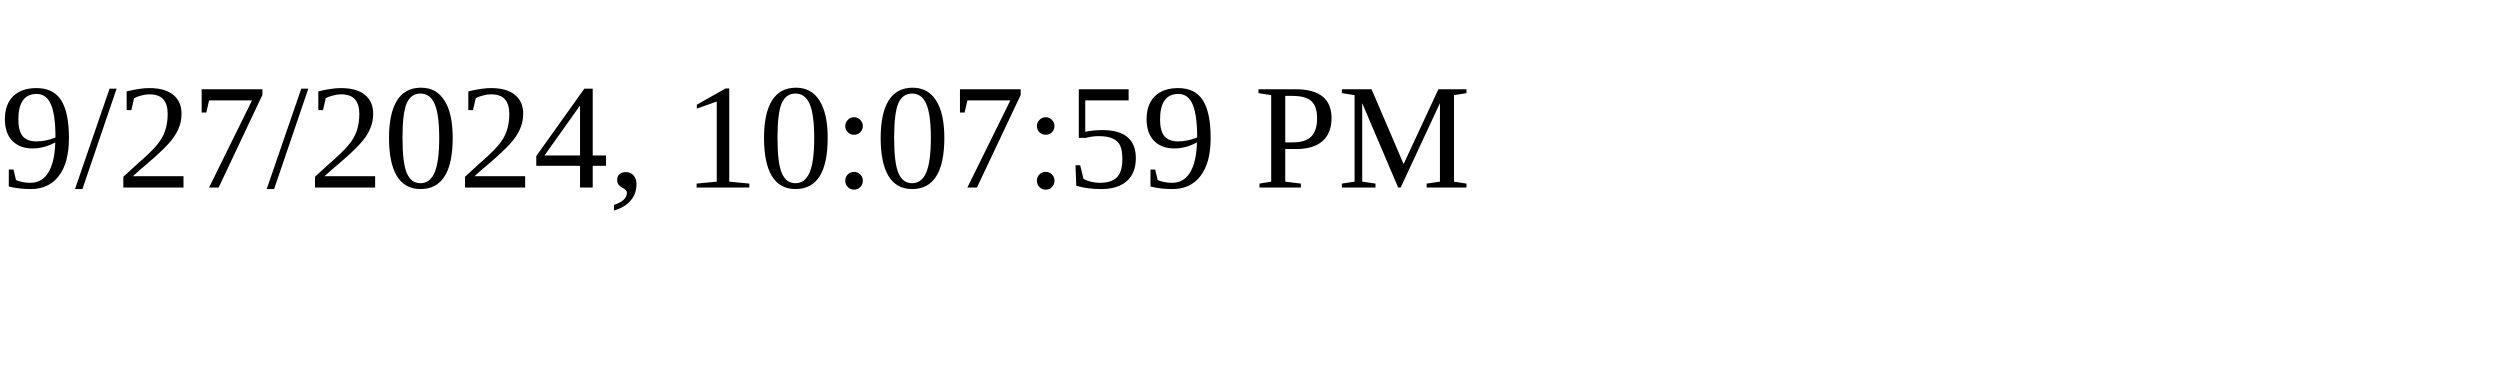
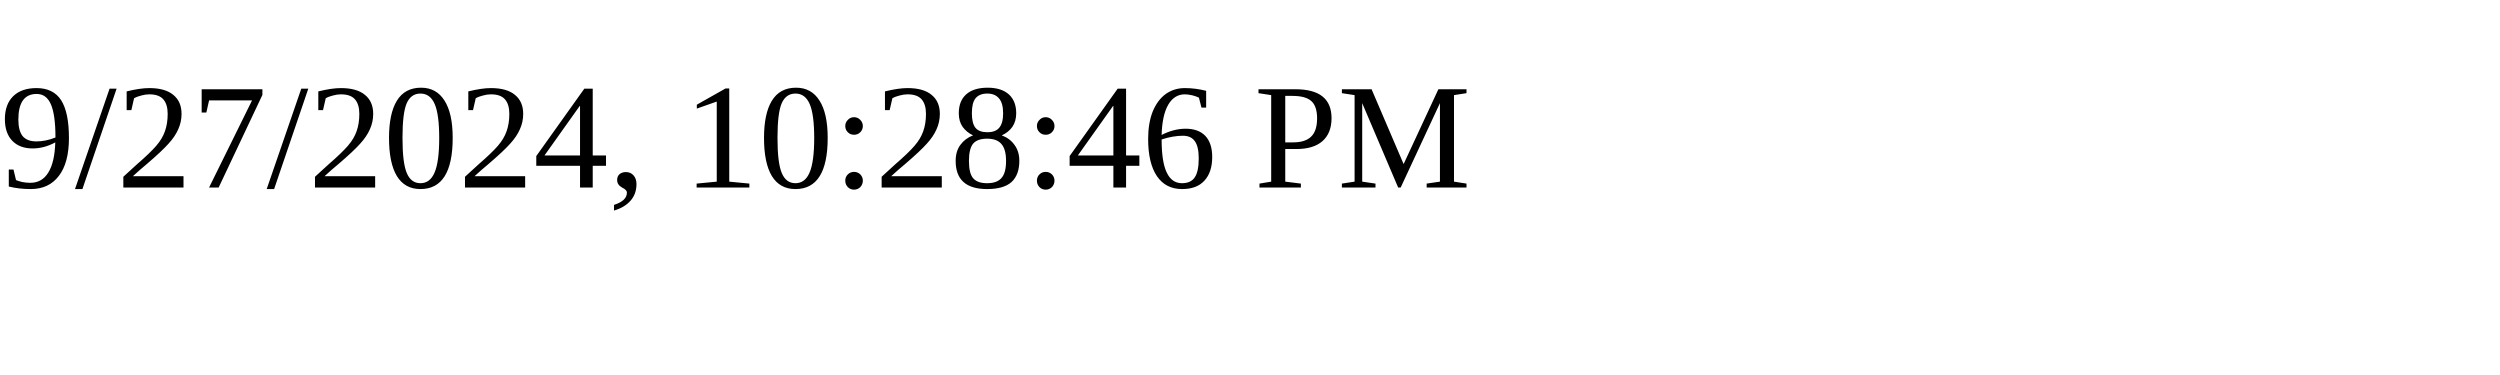
<svg xmlns="http://www.w3.org/2000/svg" height="30" width="200">
-   <text x="0" y="15">9/27/2024, 10:07:59 PM</text>
+   <text x="0" y="15">9/27/2024, 10:28:46 PM</text>
</svg>
